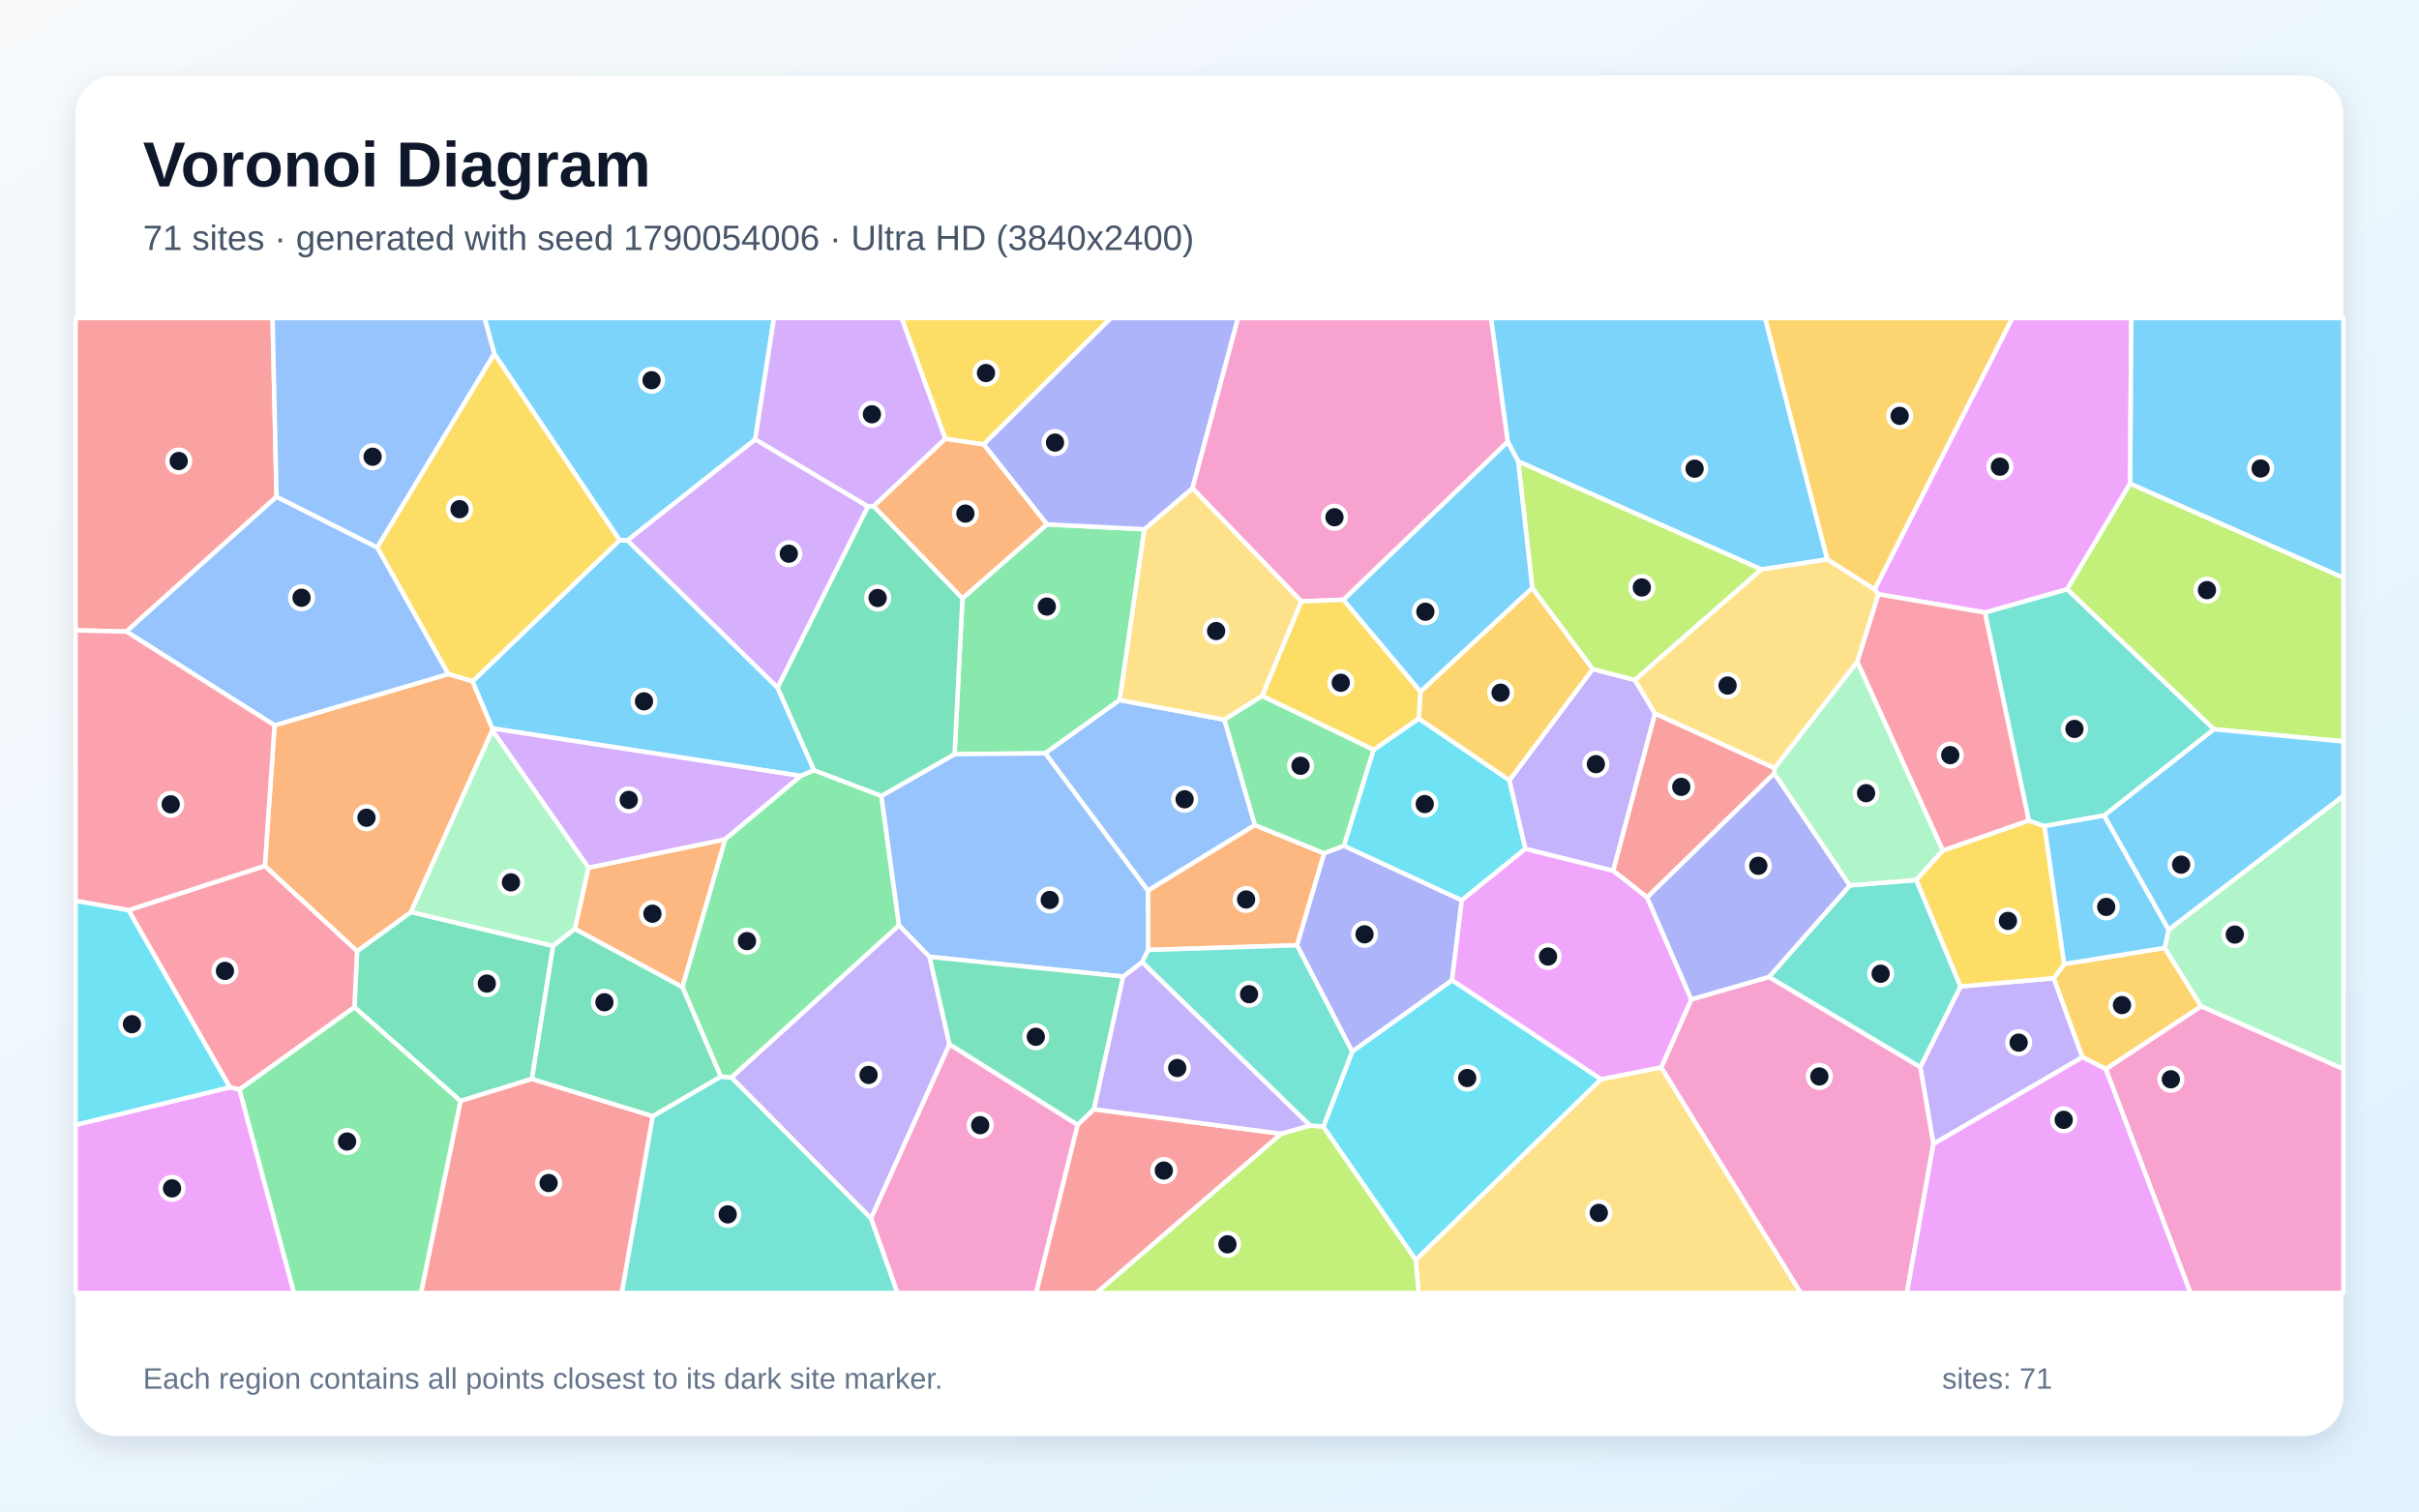
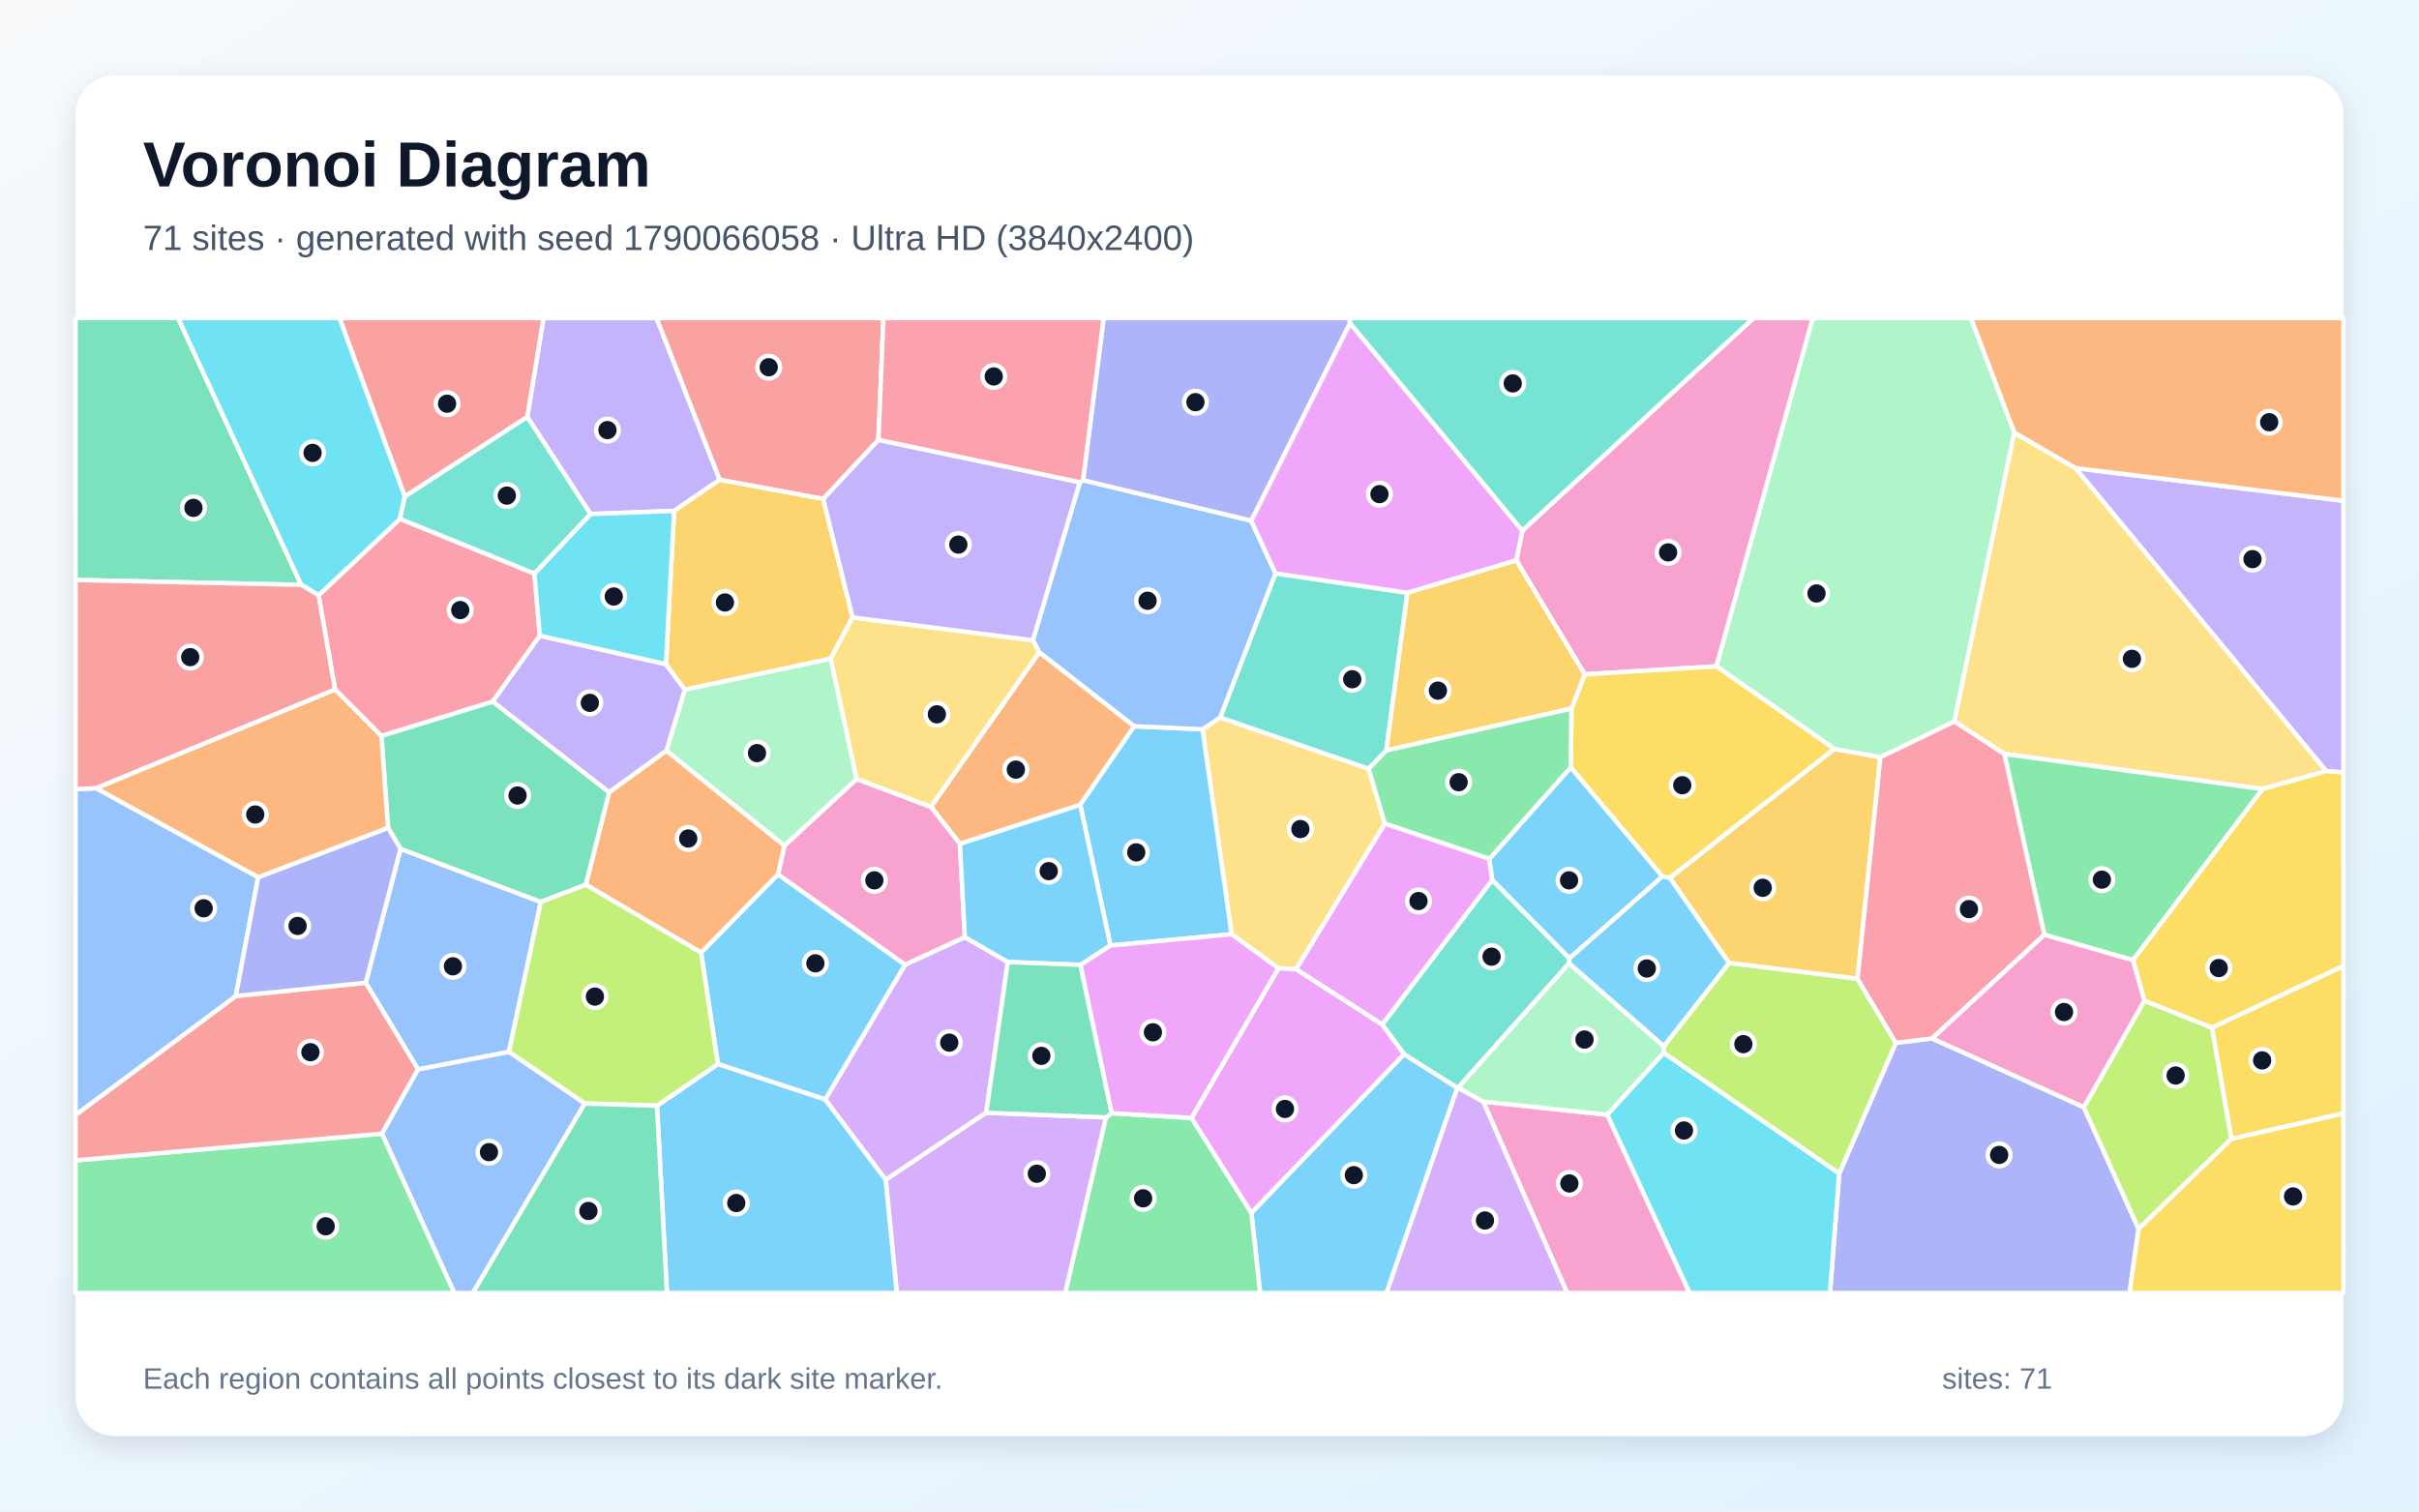
<svg xmlns="http://www.w3.org/2000/svg" width="3840" height="2400" viewBox="0 0 3840 2400" role="img" aria-labelledby="title description">
  <defs>
    <linearGradient id="background" x1="0" y1="0" x2="1" y2="1">
      <stop stop-color="#F8FAFC" />
      <stop offset="1" stop-color="#E0F2FE" />
    </linearGradient>
    <filter id="shadow" x="-5%" y="-5%" width="110%" height="110%">
      <feDropShadow dx="0" dy="15" stdDeviation="22" flood-color="#0F172A" flood-opacity=".12" />
    </filter>
  </defs>
  <rect width="3840" height="2400" fill="url(#background)" />
  <rect x="120" y="120" width="3600" height="2160" rx="63" fill="#FFFFFF" filter="url(#shadow)" />
  <g font-family="Arial, sans-serif">
    <text x="227" y="296" font-size="101" font-weight="700" fill="#0F172A">Voronoi Diagram</text>
-     <text x="227" y="397" font-size="56" fill="#475569">71 sites · generated with seed 1790054006 · Ultra HD (3840x2400)</text>
+     <text x="227" y="397" font-size="56" fill="#475569">71 sites · generated with seed 1790066058 · Ultra HD (3840x2400)</text>
  </g>
  <g stroke="#FFFFFF" stroke-width="7" stroke-linejoin="round">
-     <polygon points="750.0,1081.9 983.7,857.6 996.0,857.9 1234.3,1091.7 1292.4,1223.0 1271.2,1232.1 781.3,1156.5" fill="#38BDF8" fill-opacity="0.65" />
-     <polygon points="3069.1,1816.5 3048.3,1694.2 3112.2,1566.2 3260.2,1553.2 3305.8,1678.6" fill="#A78BFA" fill-opacity="0.65" />
-     <polygon points="3342.7,1697.4 3494.2,1597.6 3720.0,1697.3 3720.0,2053.0 3477.2,2053.0" fill="#F472B6" fill-opacity="0.65" />
-     <polygon points="1083.3,1567.5 912.5,1475.0 934.1,1377.7 1151.3,1332.6" fill="#FB923C" fill-opacity="0.65" />
-     <polygon points="1561.4,705.7 1500.6,696.8 1431.2,505.0 1763.5,505.0" fill="#FACC15" fill-opacity="0.65" />
-     <polygon points="1661.9,832.6 1816.7,840.3 1777.5,1111.6 1659.2,1196.1 1515.3,1197.5 1527.8,950.0" fill="#4ADE80" fill-opacity="0.65" />
-     <polygon points="1036.1,1772.2 1144.2,1709.4 1161.1,1710.6 1382.8,1934.4 1424.7,2053.0 986.9,2053.0" fill="#2DD4BF" fill-opacity="0.65" />
-     <polygon points="1943.7,1142.7 1992.1,1310.1 1822.2,1414.3 1659.2,1196.1 1777.5,1111.6" fill="#60A5FA" fill-opacity="0.65" />
-     <polygon points="3381.5,767.9 3281.4,935.7 3151.2,972.7 2981.7,943.5 2975.7,936.0 3194.4,505.0 3383.3,505.0" fill="#E879F9" fill-opacity="0.65" />
-     <polygon points="844.4,1713.1 731.0,1748.2 562.6,1599.3 566.9,1510.1 652.4,1448.1 878.1,1501.9" fill="#34D399" fill-opacity="0.65" />
-     <polygon points="439.0,788.7 200.6,1002.8 120.0,1000.9 120.0,505.0 432.7,505.0" fill="#F87171" fill-opacity="0.65" />
-     <polygon points="2146.5,1669.8 2058.8,1500.9 2101.8,1354.8 2133.3,1342.8 2320.5,1429.4 2305.0,1556.6" fill="#818CF8" fill-opacity="0.65" />
-     <polygon points="3276.8,1530.7 3436.3,1505.0 3494.2,1597.6 3342.7,1697.4 3305.8,1678.6 3260.2,1553.2" fill="#FBBF24" fill-opacity="0.65" />
-     <polygon points="3514.3,1157.9 3281.4,935.7 3381.5,767.9 3720.0,917.2 3720.0,1177.3" fill="#A3E635" fill-opacity="0.65" />
-     <polygon points="1151.3,1332.6 934.1,1377.7 781.5,1159.7 781.3,1156.5 1271.2,1232.1" fill="#C084FC" fill-opacity="0.65" />
-     <polygon points="380.0,1730.1 364.8,1726.4 203.9,1445.2 420.5,1374.8 566.9,1510.1 562.6,1599.3" fill="#FB7185" fill-opacity="0.65" />
-     <polygon points="2180.3,1190.6 2252.2,1140.9 2396.1,1238.8 2421.5,1347.7 2320.5,1429.4 2133.3,1342.8" fill="#22D3EE" fill-opacity="0.65" />
-     <polygon points="3494.2,1597.6 3436.3,1505.0 3442.4,1476.4 3720.0,1263.4 3720.0,1697.3" fill="#86EFAC" fill-opacity="0.65" />
-     <polygon points="2247.4,2000.3 2541.2,1713.7 2637.1,1694.7 2858.7,2053.0 2251.9,2053.0" fill="#FCD34D" fill-opacity="0.65" />
-     <polygon points="3442.4,1476.4 3339.9,1294.9 3514.3,1157.9 3720.0,1177.3 3720.0,1263.4" fill="#38BDF8" fill-opacity="0.65" />
-     <polygon points="2900.8,888.3 2796.1,904.2 2410.0,732.7 2393.3,701.3 2366.8,505.0 2802.0,505.0" fill="#38BDF8" fill-opacity="0.65" />
-     <polygon points="1507.3,1658.1 1382.8,1934.4 1161.1,1710.6 1427.1,1469.0 1475.7,1519.3" fill="#A78BFA" fill-opacity="0.65" />
-     <polygon points="2637.1,1694.7 2684.8,1586.8 2808.2,1551.1 3048.3,1694.2 3069.1,1816.5 3027.1,2053.0 2858.7,2053.0" fill="#F472B6" fill-opacity="0.65" />
-     <polygon points="1822.5,1508.4 1822.2,1414.3 1992.1,1310.1 2101.8,1354.8 2058.8,1500.9" fill="#FB923C" fill-opacity="0.65" />
-     <polygon points="784.6,561.4 983.7,857.6 750.0,1081.9 711.5,1070.3 598.7,869.1" fill="#FACC15" fill-opacity="0.65" />
-     <polygon points="1399.2,1263.7 1427.1,1469.0 1161.1,1710.6 1144.2,1709.4 1083.3,1567.5 1151.3,1332.6 1271.2,1232.1 1292.4,1223.0" fill="#4ADE80" fill-opacity="0.65" />
-     <polygon points="2808.2,1551.1 2936.5,1405.8 3042.1,1397.2 3112.2,1566.2 3048.3,1694.2" fill="#2DD4BF" fill-opacity="0.65" />
-     <polygon points="1822.5,1508.4 1813.3,1527.7 1783.1,1550.6 1475.7,1519.3 1427.1,1469.0 1399.2,1263.7 1515.3,1197.5 1659.2,1196.1 1822.2,1414.3" fill="#60A5FA" fill-opacity="0.65" />
-     <polygon points="2561.0,1382.4 2614.7,1424.6 2684.8,1586.8 2637.1,1694.7 2541.2,1713.7 2305.0,1556.6 2320.5,1429.4 2421.5,1347.7" fill="#E879F9" fill-opacity="0.65" />
-     <polygon points="1387.0,803.7 1527.8,950.0 1515.3,1197.5 1399.2,1263.7 1292.4,1223.0 1234.3,1091.7 1377.7,804.0" fill="#34D399" fill-opacity="0.65" />
-     <polygon points="731.0,1748.2 844.4,1713.1 1036.1,1772.2 986.9,2053.0 668.2,2053.0" fill="#F87171" fill-opacity="0.65" />
-     <polygon points="2816.5,1227.7 2936.5,1405.8 2808.2,1551.1 2684.8,1586.8 2614.7,1424.6" fill="#818CF8" fill-opacity="0.65" />
-     <polygon points="2975.7,936.0 2900.8,888.3 2802.0,505.0 3194.4,505.0" fill="#FBBF24" fill-opacity="0.65" />
-     <polygon points="2033.8,1800.1 2079.7,1787.0 2100.7,1788.8 2247.4,2000.3 2251.9,2053.0 1740.4,2053.0" fill="#A3E635" fill-opacity="0.65" />
-     <polygon points="1198.9,697.5 1377.7,804.0 1234.3,1091.7 996.0,857.9" fill="#C084FC" fill-opacity="0.65" />
-     <polygon points="3220.8,1303.0 3084.1,1350.7 2948.2,1050.6 2981.7,943.5 3151.2,972.7" fill="#FB7185" fill-opacity="0.65" />
-     <polygon points="2100.7,1788.8 2146.5,1669.8 2305.0,1556.6 2541.2,1713.7 2247.4,2000.3" fill="#22D3EE" fill-opacity="0.65" />
-     <polygon points="2816.8,1219.7 2948.2,1050.6 3084.1,1350.7 3042.1,1397.2 2936.5,1405.8 2816.5,1227.7" fill="#86EFAC" fill-opacity="0.65" />
-     <polygon points="1893.1,775.1 2066.0,954.9 2003.7,1105.1 1943.7,1142.7 1777.5,1111.6 1816.7,840.3" fill="#FCD34D" fill-opacity="0.65" />
-     <polygon points="1198.9,697.5 996.0,857.9 983.7,857.6 784.6,561.4 769.1,505.0 1228.6,505.0" fill="#38BDF8" fill-opacity="0.65" />
-     <polygon points="3381.5,767.9 3383.3,505.0 3720.0,505.0 3720.0,917.2" fill="#38BDF8" fill-opacity="0.65" />
-     <polygon points="2595.4,1079.7 2627.3,1133.1 2561.0,1382.4 2421.5,1347.7 2396.1,1238.8 2528.4,1062.3" fill="#A78BFA" fill-opacity="0.65" />
-     <polygon points="1382.8,1934.4 1507.3,1658.1 1710.8,1786.0 1644.9,2053.0 1424.7,2053.0" fill="#F472B6" fill-opacity="0.65" />
-     <polygon points="781.5,1159.7 652.4,1448.1 566.9,1510.1 420.5,1374.8 435.8,1151.7 711.5,1070.3 750.0,1081.9 781.3,1156.5" fill="#FB923C" fill-opacity="0.65" />
-     <polygon points="3084.1,1350.7 3220.8,1303.0 3245.6,1311.7 3276.8,1530.7 3260.2,1553.2 3112.2,1566.2 3042.1,1397.2" fill="#FACC15" fill-opacity="0.65" />
-     <polygon points="380.0,1730.1 562.6,1599.3 731.0,1748.2 668.2,2053.0 466.5,2053.0" fill="#4ADE80" fill-opacity="0.65" />
-     <polygon points="3514.3,1157.9 3339.9,1294.9 3245.6,1311.7 3220.8,1303.0 3151.2,972.7 3281.4,935.7" fill="#2DD4BF" fill-opacity="0.65" />
-     <polygon points="435.8,1151.7 200.6,1002.8 439.0,788.7 598.7,869.1 711.5,1070.3" fill="#60A5FA" fill-opacity="0.65" />
-     <polygon points="120.0,1786.1 364.8,1726.4 380.0,1730.1 466.5,2053.0 120.0,2053.0" fill="#E879F9" fill-opacity="0.65" />
-     <polygon points="1736.6,1761.3 1710.8,1786.0 1507.3,1658.1 1475.7,1519.3 1783.1,1550.6" fill="#34D399" fill-opacity="0.65" />
-     <polygon points="1710.8,1786.0 1736.6,1761.3 2033.8,1800.1 1740.4,2053.0 1644.9,2053.0" fill="#F87171" fill-opacity="0.65" />
-     <polygon points="1893.1,775.1 1816.7,840.3 1661.9,832.6 1561.4,705.7 1763.5,505.0 1965.3,505.0" fill="#818CF8" fill-opacity="0.65" />
-     <polygon points="2254.8,1098.3 2432.4,933.4 2528.4,1062.3 2396.1,1238.8 2252.2,1140.9" fill="#FBBF24" fill-opacity="0.65" />
-     <polygon points="2595.4,1079.7 2528.4,1062.3 2432.4,933.4 2410.0,732.7 2796.1,904.2" fill="#A3E635" fill-opacity="0.65" />
-     <polygon points="1500.6,696.8 1387.0,803.7 1377.7,804.0 1198.9,697.5 1228.6,505.0 1431.2,505.0" fill="#C084FC" fill-opacity="0.65" />
-     <polygon points="435.8,1151.7 420.5,1374.8 203.9,1445.2 120.0,1430.4 120.0,1000.9 200.6,1002.8" fill="#FB7185" fill-opacity="0.65" />
-     <polygon points="120.0,1786.1 120.0,1430.4 203.9,1445.2 364.8,1726.4" fill="#22D3EE" fill-opacity="0.65" />
-     <polygon points="878.1,1501.9 652.4,1448.1 781.5,1159.7 934.1,1377.7 912.5,1475.0" fill="#86EFAC" fill-opacity="0.65" />
-     <polygon points="2948.2,1050.6 2816.8,1219.7 2627.3,1133.1 2595.4,1079.7 2796.1,904.2 2900.8,888.3 2975.7,936.0 2981.7,943.5" fill="#FCD34D" fill-opacity="0.65" />
-     <polygon points="2132.3,952.4 2393.3,701.3 2410.0,732.7 2432.4,933.4 2254.8,1098.3" fill="#38BDF8" fill-opacity="0.65" />
-     <polygon points="3245.6,1311.7 3339.9,1294.9 3442.4,1476.4 3436.3,1505.0 3276.8,1530.7" fill="#38BDF8" fill-opacity="0.65" />
-     <polygon points="2079.7,1787.0 2033.8,1800.1 1736.6,1761.3 1783.1,1550.6 1813.3,1527.7" fill="#A78BFA" fill-opacity="0.65" />
-     <polygon points="2393.3,701.3 2132.3,952.4 2066.0,954.9 1893.1,775.1 1965.3,505.0 2366.8,505.0" fill="#F472B6" fill-opacity="0.65" />
-     <polygon points="1661.9,832.6 1527.8,950.0 1387.0,803.7 1500.6,696.8 1561.4,705.7" fill="#FB923C" fill-opacity="0.65" />
-     <polygon points="2003.7,1105.1 2066.0,954.9 2132.3,952.4 2254.8,1098.3 2252.2,1140.9 2180.3,1190.6" fill="#FACC15" fill-opacity="0.65" />
-     <polygon points="2003.7,1105.1 2180.3,1190.6 2133.3,1342.8 2101.8,1354.8 1992.1,1310.1 1943.7,1142.7" fill="#4ADE80" fill-opacity="0.65" />
-     <polygon points="2100.7,1788.8 2079.7,1787.0 1813.3,1527.7 1822.5,1508.4 2058.8,1500.9 2146.5,1669.8" fill="#2DD4BF" fill-opacity="0.65" />
-     <polygon points="784.6,561.4 598.7,869.1 439.0,788.7 432.7,505.0 769.1,505.0" fill="#60A5FA" fill-opacity="0.65" />
-     <polygon points="3069.1,1816.5 3305.8,1678.6 3342.7,1697.4 3477.2,2053.0 3027.1,2053.0" fill="#E879F9" fill-opacity="0.65" />
-     <polygon points="844.4,1713.1 878.1,1501.9 912.5,1475.0 1083.3,1567.5 1144.2,1709.4 1036.1,1772.2" fill="#34D399" fill-opacity="0.65" />
-     <polygon points="2816.8,1219.7 2816.5,1227.7 2614.7,1424.6 2561.0,1382.4 2627.3,1133.1" fill="#F87171" fill-opacity="0.65" />
+     <polygon points="1986.4,1925.7 2228.8,1673.8 2313.5,1727.2 2201.0,2053.0 2000.4,2053.0" fill="#38BDF8" fill-opacity="0.65" />
+     <polygon points="1142.5,761.8 1070.1,811.2 937.4,816.2 837.0,662.0 862.8,505.0 1042.3,505.0" fill="#A78BFA" fill-opacity="0.65" />
+     <polygon points="2724.8,1058.0 2515.6,1070.7 2407.0,889.8 2416.6,842.4 2783.6,505.0 2877.8,505.0" fill="#F472B6" fill-opacity="0.65" />
+     <polygon points="1649.8,1035.5 1800.6,1153.1 1714.8,1277.9 1523.8,1339.9 1477.7,1281.1" fill="#FB923C" fill-opacity="0.65" />
+     <polygon points="3542.1,1808.4 3511.2,1631.7 3720.0,1533.6 3720.0,1767.9" fill="#FACC15" fill-opacity="0.65" />
+     <polygon points="120.0,1842.5 606.5,1800.0 721.4,2053.0 120.0,2053.0" fill="#4ADE80" fill-opacity="0.65" />
+     <polygon points="2491.5,1521.6 2490.9,1529.5 2314.6,1727.2 2313.5,1727.2 2228.8,1673.8 2194.1,1626.8 2368.9,1397.1" fill="#2DD4BF" fill-opacity="0.65" />
+     <polygon points="635.8,1347.8 858.6,1432.1 807.9,1670.2 663.6,1698.1 580.6,1560.4" fill="#60A5FA" fill-opacity="0.65" />
+     <polygon points="2057.2,1538.9 2198.3,1307.5 2364.3,1363.6 2368.9,1397.1 2194.1,1626.8" fill="#E879F9" fill-opacity="0.65" />
+     <polygon points="478.2,928.6 120.0,920.9 120.0,505.0 282.7,505.0" fill="#34D399" fill-opacity="0.65" />
+     <polygon points="374.3,1581.5 580.6,1560.4 663.6,1698.1 606.5,1800.0 120.0,1842.5 120.0,1770.3" fill="#F87171" fill-opacity="0.65" />
+     <polygon points="2919.6,1863.4 3009.5,1655.8 3067.2,1648.8 3307.9,1758.0 3394.9,1951.2 3380.5,2053.0 2904.9,2053.0" fill="#818CF8" fill-opacity="0.65" />
+     <polygon points="2948.7,1554.2 2744.7,1529.1 2650.6,1393.9 2911.9,1189.0 2985.0,1202.3" fill="#FBBF24" fill-opacity="0.65" />
+     <polygon points="2640.9,1671.8 2641.2,1661.2 2744.7,1529.1 2948.7,1554.2 3009.5,1655.8 2919.6,1863.4" fill="#A3E635" fill-opacity="0.65" />
+     <polygon points="1309.9,1745.8 1436.8,1531.6 1531.6,1487.9 1599.9,1527.5 1565.6,1766.8 1406.0,1873.4" fill="#C084FC" fill-opacity="0.65" />
+     <polygon points="848.3,910.6 857.0,1009.4 782.1,1114.1 605.5,1168.6 531.8,1094.7 505.7,945.1 634.9,823.8" fill="#FB7185" fill-opacity="0.65" />
+     <polygon points="2551.2,1769.9 2640.9,1671.8 2919.6,1863.4 2904.9,2053.0 2682.0,2053.0" fill="#22D3EE" fill-opacity="0.65" />
+     <polygon points="3197.7,686.9 3102.5,1145.6 2985.0,1202.3 2911.9,1189.0 2724.8,1058.0 2877.8,505.0 3128.8,505.0" fill="#86EFAC" fill-opacity="0.65" />
+     <polygon points="2029.4,1537.4 1955.1,1483.4 1908.9,1158.0 1937.0,1139.2 2172.6,1220.6 2198.3,1307.5 2057.2,1538.9" fill="#FCD34D" fill-opacity="0.65" />
+     <polygon points="1762.8,1501.3 1714.8,1277.9 1800.6,1153.1 1908.9,1158.0 1955.1,1483.4" fill="#38BDF8" fill-opacity="0.65" />
+     <polygon points="1139.6,1689.5 1112.9,1512.6 1235.0,1388.2 1436.8,1531.6 1309.9,1745.8" fill="#38BDF8" fill-opacity="0.65" />
+     <polygon points="1057.1,1054.5 1087.3,1095.1 1058.1,1192.0 966.9,1258.1 782.1,1114.1 857.0,1009.4" fill="#A78BFA" fill-opacity="0.65" />
+     <polygon points="1531.6,1487.9 1436.8,1531.6 1235.0,1388.2 1245.2,1342.6 1359.9,1236.8 1477.7,1281.1 1523.8,1339.9" fill="#F472B6" fill-opacity="0.65" />
+     <polygon points="1245.2,1342.6 1235.0,1388.2 1112.9,1512.6 929.9,1404.7 966.9,1258.1 1058.1,1192.0" fill="#FB923C" fill-opacity="0.65" />
+     <polygon points="2911.9,1189.0 2650.6,1393.9 2638.9,1391.7 2493.3,1218.5 2494.6,1125.0 2515.6,1070.7 2724.8,1058.0" fill="#FACC15" fill-opacity="0.65" />
+     <polygon points="1755.5,1774.2 1764.8,1767.5 1891.4,1775.0 1986.4,1925.7 2000.4,2053.0 1690.9,2053.0" fill="#4ADE80" fill-opacity="0.65" />
+     <polygon points="2234.2,941.2 2200.7,1191.6 2172.6,1220.6 1937.0,1139.2 2024.7,910.4" fill="#2DD4BF" fill-opacity="0.65" />
+     <polygon points="1639.6,1016.6 1714.1,765.9 1719.2,762.4 1986.2,826.7 2024.7,910.4 1937.0,1139.2 1908.9,1158.0 1800.6,1153.1 1649.8,1035.5" fill="#60A5FA" fill-opacity="0.65" />
+     <polygon points="2416.6,842.4 2407.0,889.8 2234.2,941.2 2024.7,910.4 1986.2,826.7 2143.0,512.9" fill="#E879F9" fill-opacity="0.65" />
+     <polygon points="966.9,1258.1 929.9,1404.7 858.6,1432.1 635.8,1347.8 616.0,1314.4 605.5,1168.6 782.1,1114.1" fill="#34D399" fill-opacity="0.65" />
+     <polygon points="1394.4,698.6 1306.8,792.3 1142.5,761.8 1042.3,505.0 1402.4,505.0" fill="#F87171" fill-opacity="0.65" />
+     <polygon points="2143.0,512.9 1986.2,826.7 1719.2,762.4 1752.0,505.0 2142.5,505.0" fill="#818CF8" fill-opacity="0.65" />
+     <polygon points="1353.4,980.3 1318.7,1045.9 1087.3,1095.1 1057.1,1054.5 1070.1,811.2 1142.5,761.8 1306.8,792.3" fill="#FBBF24" fill-opacity="0.65" />
+     <polygon points="3394.9,1951.2 3307.9,1758.0 3404.1,1588.8 3511.2,1631.7 3542.1,1808.4" fill="#A3E635" fill-opacity="0.65" />
+     <polygon points="1406.0,1873.4 1565.6,1766.8 1755.5,1774.2 1690.9,2053.0 1423.6,2053.0" fill="#C084FC" fill-opacity="0.65" />
+     <polygon points="1719.2,762.4 1714.1,765.9 1394.4,698.6 1402.4,505.0 1752.0,505.0" fill="#FB7185" fill-opacity="0.65" />
+     <polygon points="1057.1,1054.5 857.0,1009.4 848.3,910.6 937.4,816.2 1070.1,811.2" fill="#22D3EE" fill-opacity="0.65" />
+     <polygon points="1359.9,1236.8 1245.2,1342.6 1058.1,1192.0 1087.3,1095.1 1318.7,1045.9" fill="#86EFAC" fill-opacity="0.65" />
+     <polygon points="3591.4,1252.8 3181.7,1197.1 3102.5,1145.6 3197.7,686.9 3294.9,743.3 3692.9,1224.3" fill="#FCD34D" fill-opacity="0.65" />
+     <polygon points="1762.8,1501.3 1715.1,1532.1 1599.9,1527.5 1531.6,1487.9 1523.8,1339.9 1714.8,1277.9" fill="#38BDF8" fill-opacity="0.65" />
+     <polygon points="1042.9,1755.7 1139.6,1689.5 1309.9,1745.8 1406.0,1873.4 1423.6,2053.0 1058.7,2053.0" fill="#38BDF8" fill-opacity="0.65" />
+     <polygon points="3692.9,1224.3 3294.9,743.3 3720.0,795.1 3720.0,1226.6" fill="#A78BFA" fill-opacity="0.65" />
+     <polygon points="2354.4,1749.1 2551.2,1769.9 2682.0,2053.0 2487.7,2053.0" fill="#F472B6" fill-opacity="0.65" />
+     <polygon points="3294.9,743.3 3197.7,686.9 3128.8,505.0 3720.0,505.0 3720.0,795.1" fill="#FB923C" fill-opacity="0.65" />
+     <polygon points="3511.2,1631.7 3404.1,1588.8 3385.8,1524.5 3591.4,1252.8 3692.9,1224.3 3720.0,1226.6 3720.0,1533.6" fill="#FACC15" fill-opacity="0.65" />
+     <polygon points="3385.8,1524.5 3245.3,1484.3 3181.7,1197.1 3591.4,1252.8" fill="#4ADE80" fill-opacity="0.65" />
+     <polygon points="2416.6,842.4 2143.0,512.9 2142.5,505.0 2783.6,505.0" fill="#2DD4BF" fill-opacity="0.65" />
+     <polygon points="152.5,1251.4 409.8,1392.8 374.3,1581.5 120.0,1770.3 120.0,1253.1" fill="#60A5FA" fill-opacity="0.65" />
+     <polygon points="1891.4,1775.0 2029.4,1537.4 2057.2,1538.9 2194.1,1626.8 2228.8,1673.8 1986.4,1925.7" fill="#E879F9" fill-opacity="0.65" />
+     <polygon points="1764.8,1767.5 1755.5,1774.2 1565.6,1766.8 1599.9,1527.5 1715.1,1532.1" fill="#34D399" fill-opacity="0.65" />
+     <polygon points="642.6,788.5 538.9,505.0 862.8,505.0 837.0,662.0" fill="#F87171" fill-opacity="0.65" />
+     <polygon points="409.8,1392.8 616.0,1314.4 635.8,1347.8 580.6,1560.4 374.3,1581.5" fill="#818CF8" fill-opacity="0.65" />
+     <polygon points="2200.7,1191.6 2234.2,941.2 2407.0,889.8 2515.6,1070.7 2494.6,1125.0" fill="#FBBF24" fill-opacity="0.65" />
+     <polygon points="1042.9,1755.7 928.3,1752.2 807.9,1670.2 858.6,1432.1 929.9,1404.7 1112.9,1512.6 1139.6,1689.5" fill="#A3E635" fill-opacity="0.65" />
+     <polygon points="2313.5,1727.2 2314.6,1727.2 2354.4,1749.1 2487.7,2053.0 2201.0,2053.0" fill="#C084FC" fill-opacity="0.65" />
+     <polygon points="3181.7,1197.1 3245.3,1484.3 3067.2,1648.8 3009.5,1655.8 2948.7,1554.2 2985.0,1202.3 3102.5,1145.6" fill="#FB7185" fill-opacity="0.65" />
+     <polygon points="642.6,788.5 634.9,823.8 505.7,945.1 478.2,928.6 282.7,505.0 538.9,505.0" fill="#22D3EE" fill-opacity="0.65" />
+     <polygon points="2551.2,1769.9 2354.4,1749.1 2314.6,1727.2 2490.9,1529.5 2641.2,1661.2 2640.9,1671.8" fill="#86EFAC" fill-opacity="0.65" />
+     <polygon points="1359.9,1236.8 1318.7,1045.9 1353.4,980.3 1639.6,1016.6 1649.8,1035.5 1477.7,1281.1" fill="#FCD34D" fill-opacity="0.65" />
+     <polygon points="2493.3,1218.5 2638.9,1391.7 2491.5,1521.6 2368.9,1397.1 2364.3,1363.6" fill="#38BDF8" fill-opacity="0.65" />
+     <polygon points="2641.2,1661.2 2490.9,1529.5 2491.5,1521.6 2638.9,1391.7 2650.6,1393.9 2744.7,1529.1" fill="#38BDF8" fill-opacity="0.65" />
+     <polygon points="1714.1,765.9 1639.6,1016.6 1353.4,980.3 1306.8,792.3 1394.4,698.6" fill="#A78BFA" fill-opacity="0.65" />
+     <polygon points="3245.3,1484.3 3385.8,1524.5 3404.1,1588.8 3307.9,1758.0 3067.2,1648.8" fill="#F472B6" fill-opacity="0.65" />
+     <polygon points="531.8,1094.7 605.5,1168.6 616.0,1314.4 409.8,1392.8 152.5,1251.4" fill="#FB923C" fill-opacity="0.65" />
+     <polygon points="3394.9,1951.2 3542.1,1808.4 3720.0,1767.9 3720.0,2053.0 3380.5,2053.0" fill="#FACC15" fill-opacity="0.65" />
+     <polygon points="2494.6,1125.0 2493.3,1218.5 2364.3,1363.6 2198.3,1307.5 2172.6,1220.6 2200.7,1191.6" fill="#4ADE80" fill-opacity="0.65" />
+     <polygon points="848.3,910.6 634.9,823.8 642.6,788.5 837.0,662.0 937.4,816.2" fill="#2DD4BF" fill-opacity="0.65" />
+     <polygon points="606.5,1800.0 663.6,1698.1 807.9,1670.2 928.3,1752.2 750.6,2053.0 721.4,2053.0" fill="#60A5FA" fill-opacity="0.65" />
+     <polygon points="1891.4,1775.0 1764.8,1767.5 1715.1,1532.1 1762.8,1501.3 1955.1,1483.4 2029.4,1537.4" fill="#E879F9" fill-opacity="0.65" />
+     <polygon points="928.3,1752.2 1042.9,1755.7 1058.7,2053.0 750.6,2053.0" fill="#34D399" fill-opacity="0.65" />
+     <polygon points="505.7,945.1 531.8,1094.7 152.5,1251.4 120.0,1253.1 120.0,920.9 478.2,928.6" fill="#F87171" fill-opacity="0.65" />
  </g>
  <g>
-     <circle cx="1022.3" cy="1113.6" r="18" fill="#0F172A" stroke="#FFFFFF" stroke-width="7" />
-     <circle cx="3204.5" cy="1655.5" r="18" fill="#0F172A" stroke="#FFFFFF" stroke-width="7" />
-     <circle cx="3446.1" cy="1713.7" r="18" fill="#0F172A" stroke="#FFFFFF" stroke-width="7" />
-     <circle cx="1035.7" cy="1450.8" r="18" fill="#0F172A" stroke="#FFFFFF" stroke-width="7" />
-     <circle cx="1565.2" cy="592.3" r="18" fill="#0F172A" stroke="#FFFFFF" stroke-width="7" />
-     <circle cx="1661.8" cy="963.1" r="18" fill="#0F172A" stroke="#FFFFFF" stroke-width="7" />
-     <circle cx="1155.2" cy="1928.2" r="18" fill="#0F172A" stroke="#FFFFFF" stroke-width="7" />
-     <circle cx="1880.5" cy="1269.1" r="18" fill="#0F172A" stroke="#FFFFFF" stroke-width="7" />
-     <circle cx="3174.7" cy="741.0" r="18" fill="#0F172A" stroke="#FFFFFF" stroke-width="7" />
-     <circle cx="772.8" cy="1561.7" r="18" fill="#0F172A" stroke="#FFFFFF" stroke-width="7" />
-     <circle cx="283.7" cy="732.0" r="18" fill="#0F172A" stroke="#FFFFFF" stroke-width="7" />
-     <circle cx="2166.1" cy="1483.5" r="18" fill="#0F172A" stroke="#FFFFFF" stroke-width="7" />
-     <circle cx="3368.5" cy="1595.9" r="18" fill="#0F172A" stroke="#FFFFFF" stroke-width="7" />
-     <circle cx="3503.4" cy="937.0" r="18" fill="#0F172A" stroke="#FFFFFF" stroke-width="7" />
-     <circle cx="998.1" cy="1270.1" r="18" fill="#0F172A" stroke="#FFFFFF" stroke-width="7" />
-     <circle cx="357.1" cy="1541.6" r="18" fill="#0F172A" stroke="#FFFFFF" stroke-width="7" />
-     <circle cx="2261.7" cy="1276.7" r="18" fill="#0F172A" stroke="#FFFFFF" stroke-width="7" />
-     <circle cx="3547.6" cy="1483.9" r="18" fill="#0F172A" stroke="#FFFFFF" stroke-width="7" />
-     <circle cx="2538.0" cy="1925.8" r="18" fill="#0F172A" stroke="#FFFFFF" stroke-width="7" />
-     <circle cx="3462.4" cy="1372.9" r="18" fill="#0F172A" stroke="#FFFFFF" stroke-width="7" />
-     <circle cx="2690.1" cy="744.2" r="18" fill="#0F172A" stroke="#FFFFFF" stroke-width="7" />
-     <circle cx="1378.8" cy="1706.8" r="18" fill="#0F172A" stroke="#FFFFFF" stroke-width="7" />
-     <circle cx="2888.1" cy="1709.2" r="18" fill="#0F172A" stroke="#FFFFFF" stroke-width="7" />
-     <circle cx="1978.1" cy="1428.2" r="18" fill="#0F172A" stroke="#FFFFFF" stroke-width="7" />
-     <circle cx="729.5" cy="808.5" r="18" fill="#0F172A" stroke="#FFFFFF" stroke-width="7" />
-     <circle cx="1185.8" cy="1494.3" r="18" fill="#0F172A" stroke="#FFFFFF" stroke-width="7" />
-     <circle cx="2985.4" cy="1546.1" r="18" fill="#0F172A" stroke="#FFFFFF" stroke-width="7" />
-     <circle cx="1666.4" cy="1429.0" r="18" fill="#0F172A" stroke="#FFFFFF" stroke-width="7" />
-     <circle cx="2457.4" cy="1518.8" r="18" fill="#0F172A" stroke="#FFFFFF" stroke-width="7" />
-     <circle cx="1393.2" cy="949.5" r="18" fill="#0F172A" stroke="#FFFFFF" stroke-width="7" />
-     <circle cx="870.9" cy="1878.4" r="18" fill="#0F172A" stroke="#FFFFFF" stroke-width="7" />
-     <circle cx="2791.2" cy="1374.7" r="18" fill="#0F172A" stroke="#FFFFFF" stroke-width="7" />
-     <circle cx="3015.6" cy="660.3" r="18" fill="#0F172A" stroke="#FFFFFF" stroke-width="7" />
-     <circle cx="1948.5" cy="1975.7" r="18" fill="#0F172A" stroke="#FFFFFF" stroke-width="7" />
-     <circle cx="1252.2" cy="879.2" r="18" fill="#0F172A" stroke="#FFFFFF" stroke-width="7" />
-     <circle cx="3095.9" cy="1199.0" r="18" fill="#0F172A" stroke="#FFFFFF" stroke-width="7" />
-     <circle cx="2329.1" cy="1711.7" r="18" fill="#0F172A" stroke="#FFFFFF" stroke-width="7" />
-     <circle cx="2962.3" cy="1259.4" r="18" fill="#0F172A" stroke="#FFFFFF" stroke-width="7" />
-     <circle cx="1930.5" cy="1002.0" r="18" fill="#0F172A" stroke="#FFFFFF" stroke-width="7" />
-     <circle cx="1034.3" cy="603.7" r="18" fill="#0F172A" stroke="#FFFFFF" stroke-width="7" />
-     <circle cx="3588.6" cy="743.9" r="18" fill="#0F172A" stroke="#FFFFFF" stroke-width="7" />
-     <circle cx="2533.4" cy="1213.3" r="18" fill="#0F172A" stroke="#FFFFFF" stroke-width="7" />
-     <circle cx="1556.0" cy="1786.6" r="18" fill="#0F172A" stroke="#FFFFFF" stroke-width="7" />
-     <circle cx="581.8" cy="1298.4" r="18" fill="#0F172A" stroke="#FFFFFF" stroke-width="7" />
-     <circle cx="3187.5" cy="1462.2" r="18" fill="#0F172A" stroke="#FFFFFF" stroke-width="7" />
-     <circle cx="551.0" cy="1812.5" r="18" fill="#0F172A" stroke="#FFFFFF" stroke-width="7" />
-     <circle cx="3293.1" cy="1157.4" r="18" fill="#0F172A" stroke="#FFFFFF" stroke-width="7" />
-     <circle cx="478.7" cy="949.1" r="18" fill="#0F172A" stroke="#FFFFFF" stroke-width="7" />
-     <circle cx="273.1" cy="1886.9" r="18" fill="#0F172A" stroke="#FFFFFF" stroke-width="7" />
-     <circle cx="1644.3" cy="1646.2" r="18" fill="#0F172A" stroke="#FFFFFF" stroke-width="7" />
-     <circle cx="1847.5" cy="1858.6" r="18" fill="#0F172A" stroke="#FFFFFF" stroke-width="7" />
-     <circle cx="1674.8" cy="702.7" r="18" fill="#0F172A" stroke="#FFFFFF" stroke-width="7" />
-     <circle cx="2382.1" cy="1099.9" r="18" fill="#0F172A" stroke="#FFFFFF" stroke-width="7" />
-     <circle cx="2606.3" cy="932.8" r="18" fill="#0F172A" stroke="#FFFFFF" stroke-width="7" />
-     <circle cx="1384.1" cy="657.8" r="18" fill="#0F172A" stroke="#FFFFFF" stroke-width="7" />
-     <circle cx="271.0" cy="1277.1" r="18" fill="#0F172A" stroke="#FFFFFF" stroke-width="7" />
-     <circle cx="209.4" cy="1626.2" r="18" fill="#0F172A" stroke="#FFFFFF" stroke-width="7" />
-     <circle cx="811.1" cy="1401.0" r="18" fill="#0F172A" stroke="#FFFFFF" stroke-width="7" />
-     <circle cx="2742.4" cy="1088.5" r="18" fill="#0F172A" stroke="#FFFFFF" stroke-width="7" />
-     <circle cx="2262.7" cy="971.3" r="18" fill="#0F172A" stroke="#FFFFFF" stroke-width="7" />
-     <circle cx="3343.5" cy="1440.0" r="18" fill="#0F172A" stroke="#FFFFFF" stroke-width="7" />
-     <circle cx="1868.8" cy="1695.8" r="18" fill="#0F172A" stroke="#FFFFFF" stroke-width="7" />
-     <circle cx="2118.4" cy="821.3" r="18" fill="#0F172A" stroke="#FFFFFF" stroke-width="7" />
-     <circle cx="1532.5" cy="815.5" r="18" fill="#0F172A" stroke="#FFFFFF" stroke-width="7" />
-     <circle cx="2128.4" cy="1084.1" r="18" fill="#0F172A" stroke="#FFFFFF" stroke-width="7" />
-     <circle cx="2064.5" cy="1215.9" r="18" fill="#0F172A" stroke="#FFFFFF" stroke-width="7" />
-     <circle cx="1982.8" cy="1578.6" r="18" fill="#0F172A" stroke="#FFFFFF" stroke-width="7" />
-     <circle cx="591.5" cy="725.2" r="18" fill="#0F172A" stroke="#FFFFFF" stroke-width="7" />
-     <circle cx="3276.0" cy="1778.1" r="18" fill="#0F172A" stroke="#FFFFFF" stroke-width="7" />
-     <circle cx="959.5" cy="1591.4" r="18" fill="#0F172A" stroke="#FFFFFF" stroke-width="7" />
-     <circle cx="2668.9" cy="1249.4" r="18" fill="#0F172A" stroke="#FFFFFF" stroke-width="7" />
+     <circle cx="2149.1" cy="1865.9" r="18" fill="#0F172A" stroke="#FFFFFF" stroke-width="7" />
+     <circle cx="964.3" cy="682.9" r="18" fill="#0F172A" stroke="#FFFFFF" stroke-width="7" />
+     <circle cx="2648.0" cy="877.1" r="18" fill="#0F172A" stroke="#FFFFFF" stroke-width="7" />
+     <circle cx="1612.6" cy="1222.0" r="18" fill="#0F172A" stroke="#FFFFFF" stroke-width="7" />
+     <circle cx="3591.0" cy="1683.7" r="18" fill="#0F172A" stroke="#FFFFFF" stroke-width="7" />
+     <circle cx="517.0" cy="1947.1" r="18" fill="#0F172A" stroke="#FFFFFF" stroke-width="7" />
+     <circle cx="2367.8" cy="1519.0" r="18" fill="#0F172A" stroke="#FFFFFF" stroke-width="7" />
+     <circle cx="719.0" cy="1534.3" r="18" fill="#0F172A" stroke="#FFFFFF" stroke-width="7" />
+     <circle cx="2251.8" cy="1430.7" r="18" fill="#0F172A" stroke="#FFFFFF" stroke-width="7" />
+     <circle cx="307.1" cy="806.4" r="18" fill="#0F172A" stroke="#FFFFFF" stroke-width="7" />
+     <circle cx="492.8" cy="1670.7" r="18" fill="#0F172A" stroke="#FFFFFF" stroke-width="7" />
+     <circle cx="3173.5" cy="1833.8" r="18" fill="#0F172A" stroke="#FFFFFF" stroke-width="7" />
+     <circle cx="2798.2" cy="1409.7" r="18" fill="#0F172A" stroke="#FFFFFF" stroke-width="7" />
+     <circle cx="2767.5" cy="1657.9" r="18" fill="#0F172A" stroke="#FFFFFF" stroke-width="7" />
+     <circle cx="1506.9" cy="1655.5" r="18" fill="#0F172A" stroke="#FFFFFF" stroke-width="7" />
+     <circle cx="730.6" cy="968.7" r="18" fill="#0F172A" stroke="#FFFFFF" stroke-width="7" />
+     <circle cx="2673.2" cy="1795.0" r="18" fill="#0F172A" stroke="#FFFFFF" stroke-width="7" />
+     <circle cx="2883.6" cy="942.3" r="18" fill="#0F172A" stroke="#FFFFFF" stroke-width="7" />
+     <circle cx="2064.3" cy="1316.4" r="18" fill="#0F172A" stroke="#FFFFFF" stroke-width="7" />
+     <circle cx="1803.7" cy="1353.4" r="18" fill="#0F172A" stroke="#FFFFFF" stroke-width="7" />
+     <circle cx="1294.4" cy="1529.6" r="18" fill="#0F172A" stroke="#FFFFFF" stroke-width="7" />
+     <circle cx="936.3" cy="1116.0" r="18" fill="#0F172A" stroke="#FFFFFF" stroke-width="7" />
+     <circle cx="1388.0" cy="1397.8" r="18" fill="#0F172A" stroke="#FFFFFF" stroke-width="7" />
+     <circle cx="1092.5" cy="1331.4" r="18" fill="#0F172A" stroke="#FFFFFF" stroke-width="7" />
+     <circle cx="2670.5" cy="1246.8" r="18" fill="#0F172A" stroke="#FFFFFF" stroke-width="7" />
+     <circle cx="1814.6" cy="1902.7" r="18" fill="#0F172A" stroke="#FFFFFF" stroke-width="7" />
+     <circle cx="2146.6" cy="1078.5" r="18" fill="#0F172A" stroke="#FFFFFF" stroke-width="7" />
+     <circle cx="1821.7" cy="953.9" r="18" fill="#0F172A" stroke="#FFFFFF" stroke-width="7" />
+     <circle cx="2189.8" cy="784.6" r="18" fill="#0F172A" stroke="#FFFFFF" stroke-width="7" />
+     <circle cx="821.6" cy="1263.1" r="18" fill="#0F172A" stroke="#FFFFFF" stroke-width="7" />
+     <circle cx="1220.3" cy="583.1" r="18" fill="#0F172A" stroke="#FFFFFF" stroke-width="7" />
+     <circle cx="1897.7" cy="638.6" r="18" fill="#0F172A" stroke="#FFFFFF" stroke-width="7" />
+     <circle cx="1150.8" cy="956.6" r="18" fill="#0F172A" stroke="#FFFFFF" stroke-width="7" />
+     <circle cx="3453.7" cy="1707.7" r="18" fill="#0F172A" stroke="#FFFFFF" stroke-width="7" />
+     <circle cx="1645.9" cy="1863.7" r="18" fill="#0F172A" stroke="#FFFFFF" stroke-width="7" />
+     <circle cx="1577.5" cy="597.7" r="18" fill="#0F172A" stroke="#FFFFFF" stroke-width="7" />
+     <circle cx="974.3" cy="947.1" r="18" fill="#0F172A" stroke="#FFFFFF" stroke-width="7" />
+     <circle cx="1201.7" cy="1195.8" r="18" fill="#0F172A" stroke="#FFFFFF" stroke-width="7" />
+     <circle cx="3384.3" cy="1046.1" r="18" fill="#0F172A" stroke="#FFFFFF" stroke-width="7" />
+     <circle cx="1664.8" cy="1383.2" r="18" fill="#0F172A" stroke="#FFFFFF" stroke-width="7" />
+     <circle cx="1168.8" cy="1910.2" r="18" fill="#0F172A" stroke="#FFFFFF" stroke-width="7" />
+     <circle cx="3575.7" cy="887.8" r="18" fill="#0F172A" stroke="#FFFFFF" stroke-width="7" />
+     <circle cx="2491.3" cy="1879.1" r="18" fill="#0F172A" stroke="#FFFFFF" stroke-width="7" />
+     <circle cx="3602.2" cy="670.4" r="18" fill="#0F172A" stroke="#FFFFFF" stroke-width="7" />
+     <circle cx="3522.1" cy="1537.1" r="18" fill="#0F172A" stroke="#FFFFFF" stroke-width="7" />
+     <circle cx="3336.6" cy="1396.7" r="18" fill="#0F172A" stroke="#FFFFFF" stroke-width="7" />
+     <circle cx="2401.4" cy="608.8" r="18" fill="#0F172A" stroke="#FFFFFF" stroke-width="7" />
+     <circle cx="323.3" cy="1442.2" r="18" fill="#0F172A" stroke="#FFFFFF" stroke-width="7" />
+     <circle cx="2039.8" cy="1760.8" r="18" fill="#0F172A" stroke="#FFFFFF" stroke-width="7" />
+     <circle cx="1653.1" cy="1676.5" r="18" fill="#0F172A" stroke="#FFFFFF" stroke-width="7" />
+     <circle cx="709.7" cy="641.0" r="18" fill="#0F172A" stroke="#FFFFFF" stroke-width="7" />
+     <circle cx="472.4" cy="1470.2" r="18" fill="#0F172A" stroke="#FFFFFF" stroke-width="7" />
+     <circle cx="2282.6" cy="1096.6" r="18" fill="#0F172A" stroke="#FFFFFF" stroke-width="7" />
+     <circle cx="944.4" cy="1582.4" r="18" fill="#0F172A" stroke="#FFFFFF" stroke-width="7" />
+     <circle cx="2357.3" cy="1937.9" r="18" fill="#0F172A" stroke="#FFFFFF" stroke-width="7" />
+     <circle cx="3125.6" cy="1443.5" r="18" fill="#0F172A" stroke="#FFFFFF" stroke-width="7" />
+     <circle cx="496.2" cy="719.1" r="18" fill="#0F172A" stroke="#FFFFFF" stroke-width="7" />
+     <circle cx="2515.3" cy="1650.6" r="18" fill="#0F172A" stroke="#FFFFFF" stroke-width="7" />
+     <circle cx="1487.2" cy="1134.2" r="18" fill="#0F172A" stroke="#FFFFFF" stroke-width="7" />
+     <circle cx="2490.8" cy="1397.8" r="18" fill="#0F172A" stroke="#FFFFFF" stroke-width="7" />
+     <circle cx="2614.2" cy="1537.8" r="18" fill="#0F172A" stroke="#FFFFFF" stroke-width="7" />
+     <circle cx="1521.3" cy="864.7" r="18" fill="#0F172A" stroke="#FFFFFF" stroke-width="7" />
+     <circle cx="3276.5" cy="1606.9" r="18" fill="#0F172A" stroke="#FFFFFF" stroke-width="7" />
+     <circle cx="405.2" cy="1293.3" r="18" fill="#0F172A" stroke="#FFFFFF" stroke-width="7" />
+     <circle cx="3640.1" cy="1899.7" r="18" fill="#0F172A" stroke="#FFFFFF" stroke-width="7" />
+     <circle cx="2315.5" cy="1242.0" r="18" fill="#0F172A" stroke="#FFFFFF" stroke-width="7" />
+     <circle cx="804.6" cy="786.9" r="18" fill="#0F172A" stroke="#FFFFFF" stroke-width="7" />
+     <circle cx="776.2" cy="1829.4" r="18" fill="#0F172A" stroke="#FFFFFF" stroke-width="7" />
+     <circle cx="1830.2" cy="1639.1" r="18" fill="#0F172A" stroke="#FFFFFF" stroke-width="7" />
+     <circle cx="934.1" cy="1922.8" r="18" fill="#0F172A" stroke="#FFFFFF" stroke-width="7" />
+     <circle cx="302.0" cy="1043.4" r="18" fill="#0F172A" stroke="#FFFFFF" stroke-width="7" />
  </g>
  <g font-family="Arial, sans-serif" font-size="47" fill="#64748B">
    <text x="227" y="2205">Each region contains all points closest to its dark site marker.</text>
    <text x="3083" y="2205">sites: 71</text>
  </g>
</svg>
